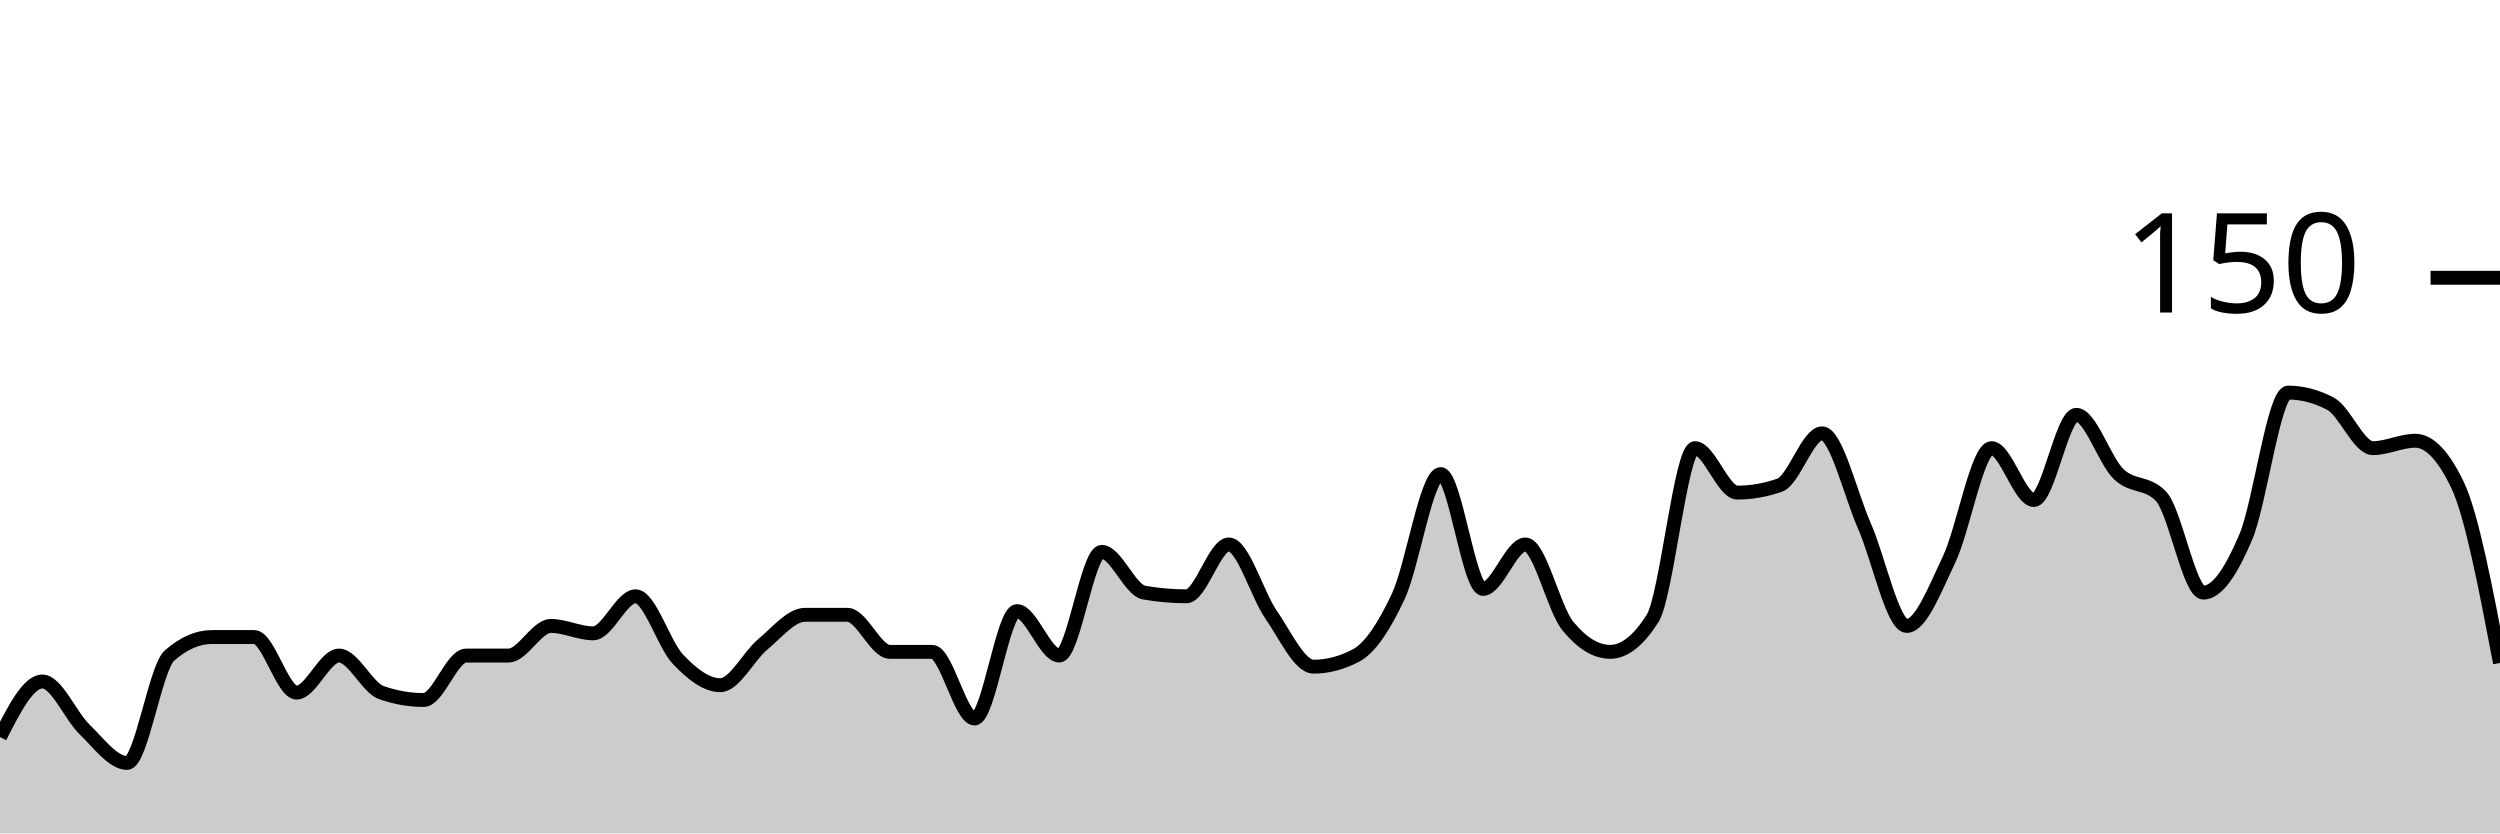
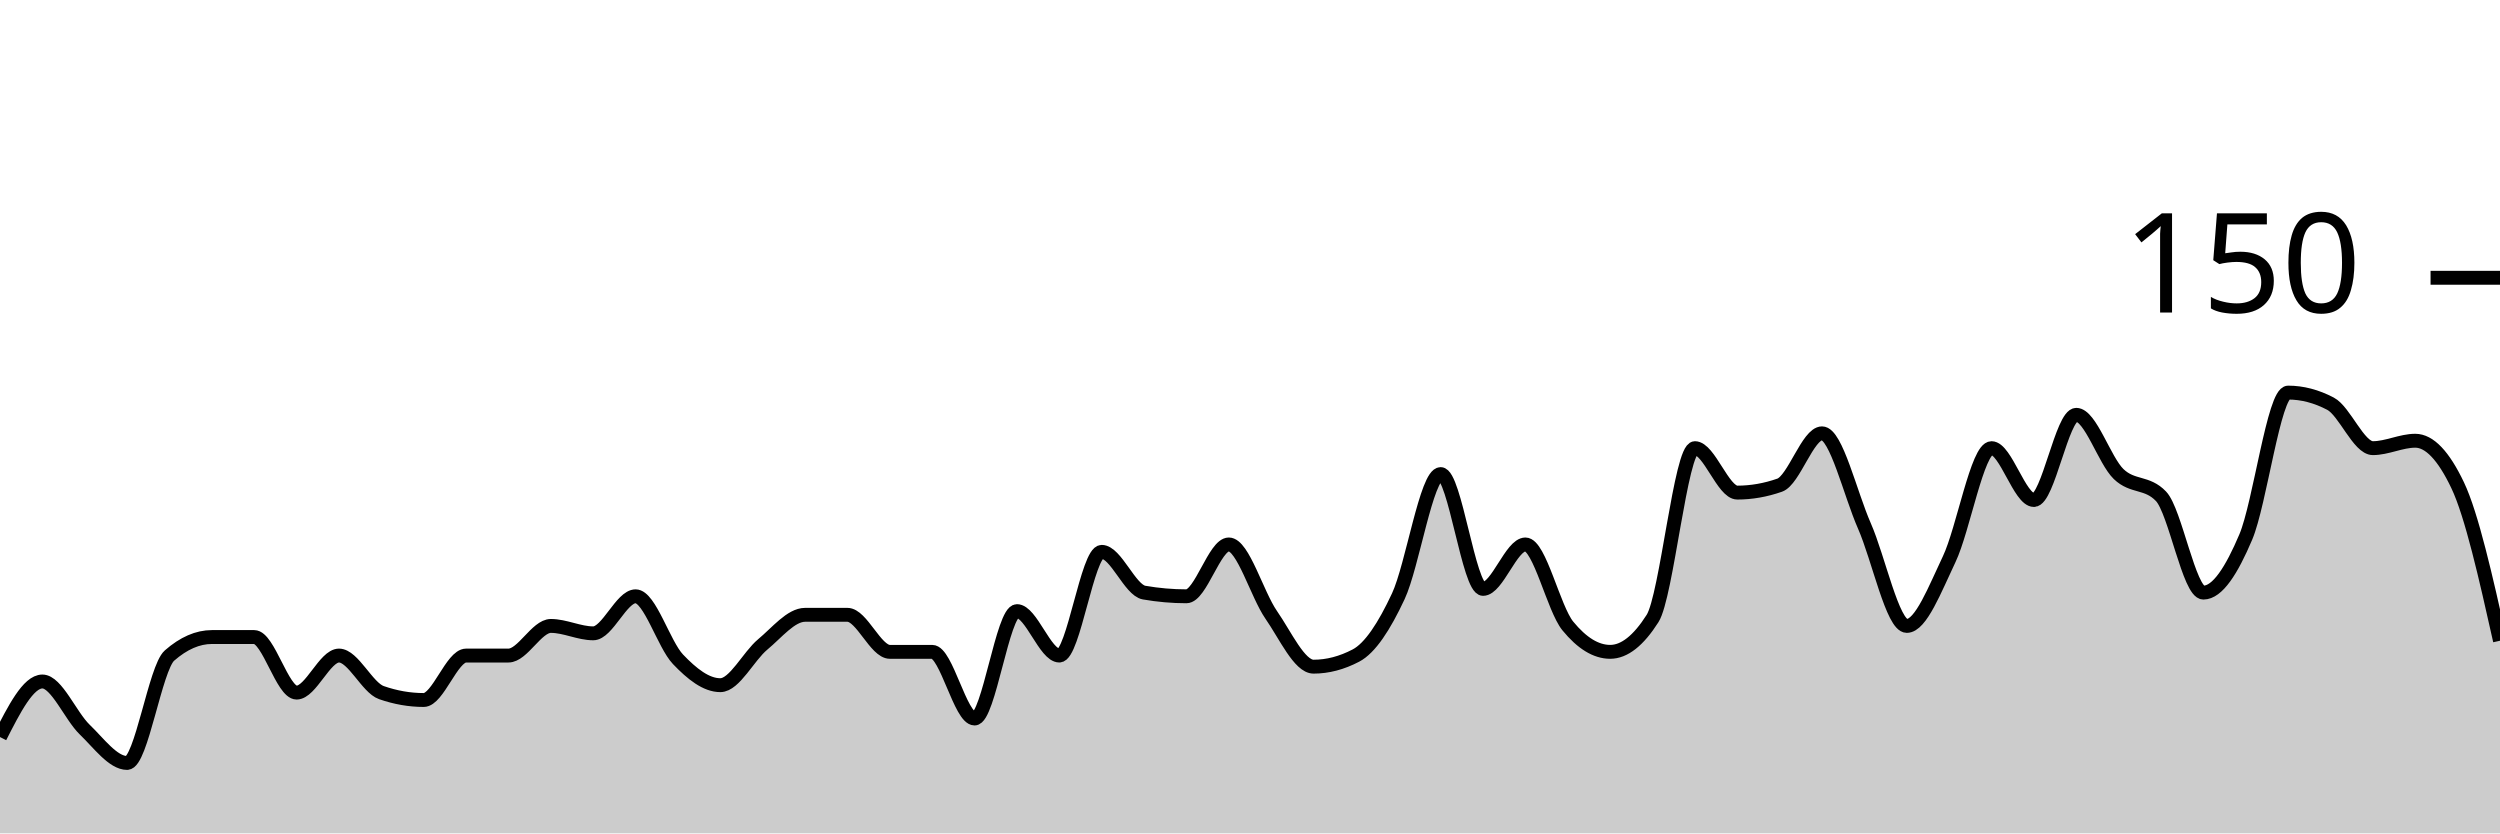
<svg xmlns="http://www.w3.org/2000/svg" viewBox="0 0 180 60">
  <g transform="translate(0,20)">
-     <path class="area" fill="rgba(0, 0, 0, 0.2)" d="M0,33.067C1.017,31.067,2.034,29.067,3.051,29.067C4.068,29.067,5.085,31.556,6.102,32.533C7.119,33.511,8.136,34.933,9.153,34.933C10.169,34.933,11.186,28.089,12.203,27.2C13.22,26.311,14.237,25.867,15.254,25.867C16.271,25.867,17.288,25.867,18.305,25.867C19.322,25.867,20.339,29.867,21.356,29.867C22.373,29.867,23.39,27.2,24.407,27.2C25.424,27.2,26.441,29.511,27.458,29.867C28.475,30.222,29.492,30.4,30.508,30.4C31.525,30.4,32.542,27.2,33.559,27.2C34.576,27.2,35.593,27.2,36.61,27.2C37.627,27.2,38.644,25.067,39.661,25.067C40.678,25.067,41.695,25.6,42.712,25.6C43.729,25.6,44.746,22.933,45.763,22.933C46.78,22.933,47.797,26.4,48.814,27.467C49.831,28.533,50.847,29.333,51.864,29.333C52.881,29.333,53.898,27.244,54.915,26.4C55.932,25.556,56.949,24.267,57.966,24.267C58.983,24.267,60,24.267,61.017,24.267C62.034,24.267,63.051,26.933,64.068,26.933C65.085,26.933,66.102,26.933,67.119,26.933C68.136,26.933,69.153,31.733,70.169,31.733C71.186,31.733,72.203,24,73.22,24C74.237,24,75.254,27.2,76.271,27.2C77.288,27.2,78.305,19.733,79.322,19.733C80.339,19.733,81.356,22.489,82.373,22.667C83.39,22.844,84.407,22.933,85.424,22.933C86.441,22.933,87.458,19.2,88.475,19.2C89.492,19.2,90.508,22.8,91.525,24.267C92.542,25.733,93.559,28,94.576,28C95.593,28,96.61,27.733,97.627,27.2C98.644,26.667,99.661,25.111,100.678,22.933C101.695,20.756,102.712,14.133,103.729,14.133C104.746,14.133,105.763,22.4,106.78,22.4C107.797,22.4,108.814,19.2,109.831,19.2C110.847,19.2,111.864,23.822,112.881,25.067C113.898,26.311,114.915,26.933,115.932,26.933C116.949,26.933,117.966,26.133,118.983,24.533C120,22.933,121.017,12.267,122.034,12.267C123.051,12.267,124.068,15.467,125.085,15.467C126.102,15.467,127.119,15.289,128.136,14.933C129.153,14.578,130.169,11.2,131.186,11.2C132.203,11.2,133.22,15.556,134.237,17.867C135.254,20.178,136.271,25.067,137.288,25.067C138.305,25.067,139.322,22.4,140.339,20.267C141.356,18.133,142.373,12.267,143.39,12.267C144.407,12.267,145.424,16,146.441,16C147.458,16,148.475,9.867,149.492,9.867C150.508,9.867,151.525,13.156,152.542,14.133C153.559,15.111,154.576,14.667,155.593,15.733C156.61,16.8,157.627,22.667,158.644,22.667C159.661,22.667,160.678,21.067,161.695,18.667C162.712,16.267,163.729,8.267,164.746,8.267C165.763,8.267,166.78,8.533,167.797,9.067C168.814,9.6,169.831,12.267,170.847,12.267C171.864,12.267,172.881,11.733,173.898,11.733C174.915,11.733,175.932,12.8,176.949,14.933C177.966,17.067,178.983,22.4,180,27.733L180,40C178.983,40,177.966,40,176.949,40C175.932,40,174.915,40,173.898,40C172.881,40,171.864,40,170.847,40C169.831,40,168.814,40,167.797,40C166.78,40,165.763,40,164.746,40C163.729,40,162.712,40,161.695,40C160.678,40,159.661,40,158.644,40C157.627,40,156.61,40,155.593,40C154.576,40,153.559,40,152.542,40C151.525,40,150.508,40,149.492,40C148.475,40,147.458,40,146.441,40C145.424,40,144.407,40,143.39,40C142.373,40,141.356,40,140.339,40C139.322,40,138.305,40,137.288,40C136.271,40,135.254,40,134.237,40C133.22,40,132.203,40,131.186,40C130.169,40,129.153,40,128.136,40C127.119,40,126.102,40,125.085,40C124.068,40,123.051,40,122.034,40C121.017,40,120,40,118.983,40C117.966,40,116.949,40,115.932,40C114.915,40,113.898,40,112.881,40C111.864,40,110.847,40,109.831,40C108.814,40,107.797,40,106.78,40C105.763,40,104.746,40,103.729,40C102.712,40,101.695,40,100.678,40C99.661,40,98.644,40,97.627,40C96.61,40,95.593,40,94.576,40C93.559,40,92.542,40,91.525,40C90.508,40,89.492,40,88.475,40C87.458,40,86.441,40,85.424,40C84.407,40,83.39,40,82.373,40C81.356,40,80.339,40,79.322,40C78.305,40,77.288,40,76.271,40C75.254,40,74.237,40,73.22,40C72.203,40,71.186,40,70.169,40C69.153,40,68.136,40,67.119,40C66.102,40,65.085,40,64.068,40C63.051,40,62.034,40,61.017,40C60,40,58.983,40,57.966,40C56.949,40,55.932,40,54.915,40C53.898,40,52.881,40,51.864,40C50.847,40,49.831,40,48.814,40C47.797,40,46.78,40,45.763,40C44.746,40,43.729,40,42.712,40C41.695,40,40.678,40,39.661,40C38.644,40,37.627,40,36.61,40C35.593,40,34.576,40,33.559,40C32.542,40,31.525,40,30.508,40C29.492,40,28.475,40,27.458,40C26.441,40,25.424,40,24.407,40C23.39,40,22.373,40,21.356,40C20.339,40,19.322,40,18.305,40C17.288,40,16.271,40,15.254,40C14.237,40,13.22,40,12.203,40C11.186,40,10.169,40,9.153,40C8.136,40,7.119,40,6.102,40C5.085,40,4.068,40,3.051,40C2.034,40,1.017,40,0,40Z" />
-     <path class="line" stroke="black" fill="none" d="M0,33.067C1.017,31.067,2.034,29.067,3.051,29.067C4.068,29.067,5.085,31.556,6.102,32.533C7.119,33.511,8.136,34.933,9.153,34.933C10.169,34.933,11.186,28.089,12.203,27.2C13.22,26.311,14.237,25.867,15.254,25.867C16.271,25.867,17.288,25.867,18.305,25.867C19.322,25.867,20.339,29.867,21.356,29.867C22.373,29.867,23.39,27.2,24.407,27.2C25.424,27.2,26.441,29.511,27.458,29.867C28.475,30.222,29.492,30.4,30.508,30.4C31.525,30.4,32.542,27.2,33.559,27.2C34.576,27.2,35.593,27.2,36.61,27.2C37.627,27.2,38.644,25.067,39.661,25.067C40.678,25.067,41.695,25.6,42.712,25.6C43.729,25.6,44.746,22.933,45.763,22.933C46.78,22.933,47.797,26.4,48.814,27.467C49.831,28.533,50.847,29.333,51.864,29.333C52.881,29.333,53.898,27.244,54.915,26.4C55.932,25.556,56.949,24.267,57.966,24.267C58.983,24.267,60,24.267,61.017,24.267C62.034,24.267,63.051,26.933,64.068,26.933C65.085,26.933,66.102,26.933,67.119,26.933C68.136,26.933,69.153,31.733,70.169,31.733C71.186,31.733,72.203,24,73.22,24C74.237,24,75.254,27.2,76.271,27.2C77.288,27.2,78.305,19.733,79.322,19.733C80.339,19.733,81.356,22.489,82.373,22.667C83.39,22.844,84.407,22.933,85.424,22.933C86.441,22.933,87.458,19.2,88.475,19.2C89.492,19.2,90.508,22.8,91.525,24.267C92.542,25.733,93.559,28,94.576,28C95.593,28,96.61,27.733,97.627,27.2C98.644,26.667,99.661,25.111,100.678,22.933C101.695,20.756,102.712,14.133,103.729,14.133C104.746,14.133,105.763,22.4,106.78,22.4C107.797,22.4,108.814,19.2,109.831,19.2C110.847,19.2,111.864,23.822,112.881,25.067C113.898,26.311,114.915,26.933,115.932,26.933C116.949,26.933,117.966,26.133,118.983,24.533C120,22.933,121.017,12.267,122.034,12.267C123.051,12.267,124.068,15.467,125.085,15.467C126.102,15.467,127.119,15.289,128.136,14.933C129.153,14.578,130.169,11.2,131.186,11.2C132.203,11.2,133.22,15.556,134.237,17.867C135.254,20.178,136.271,25.067,137.288,25.067C138.305,25.067,139.322,22.4,140.339,20.267C141.356,18.133,142.373,12.267,143.39,12.267C144.407,12.267,145.424,16,146.441,16C147.458,16,148.475,9.867,149.492,9.867C150.508,9.867,151.525,13.156,152.542,14.133C153.559,15.111,154.576,14.667,155.593,15.733C156.61,16.8,157.627,22.667,158.644,22.667C159.661,22.667,160.678,21.067,161.695,18.667C162.712,16.267,163.729,8.267,164.746,8.267C165.763,8.267,166.78,8.533,167.797,9.067C168.814,9.6,169.831,12.267,170.847,12.267C171.864,12.267,172.881,11.733,173.898,11.733C174.915,11.733,175.932,12.8,176.949,14.933C177.966,17.067,178.983,22.4,180,27.733" />
+     <path class="area" fill="rgba(0, 0, 0, 0.2)" d="M0,33.067C1.017,31.067,2.034,29.067,3.051,29.067C4.068,29.067,5.085,31.556,6.102,32.533C7.119,33.511,8.136,34.933,9.153,34.933C10.169,34.933,11.186,28.089,12.203,27.2C13.22,26.311,14.237,25.867,15.254,25.867C16.271,25.867,17.288,25.867,18.305,25.867C19.322,25.867,20.339,29.867,21.356,29.867C22.373,29.867,23.39,27.2,24.407,27.2C25.424,27.2,26.441,29.511,27.458,29.867C28.475,30.222,29.492,30.4,30.508,30.4C31.525,30.4,32.542,27.2,33.559,27.2C34.576,27.2,35.593,27.2,36.61,27.2C37.627,27.2,38.644,25.067,39.661,25.067C40.678,25.067,41.695,25.6,42.712,25.6C43.729,25.6,44.746,22.933,45.763,22.933C46.78,22.933,47.797,26.4,48.814,27.467C49.831,28.533,50.847,29.333,51.864,29.333C52.881,29.333,53.898,27.244,54.915,26.4C55.932,25.556,56.949,24.267,57.966,24.267C58.983,24.267,60,24.267,61.017,24.267C62.034,24.267,63.051,26.933,64.068,26.933C65.085,26.933,66.102,26.933,67.119,26.933C68.136,26.933,69.153,31.733,70.169,31.733C71.186,31.733,72.203,24,73.22,24C74.237,24,75.254,27.2,76.271,27.2C77.288,27.2,78.305,19.733,79.322,19.733C80.339,19.733,81.356,22.489,82.373,22.667C83.39,22.844,84.407,22.933,85.424,22.933C86.441,22.933,87.458,19.2,88.475,19.2C89.492,19.2,90.508,22.8,91.525,24.267C92.542,25.733,93.559,28,94.576,28C95.593,28,96.61,27.733,97.627,27.2C98.644,26.667,99.661,25.111,100.678,22.933C101.695,20.756,102.712,14.133,103.729,14.133C104.746,14.133,105.763,22.4,106.78,22.4C107.797,22.4,108.814,19.2,109.831,19.2C110.847,19.2,111.864,23.822,112.881,25.067C113.898,26.311,114.915,26.933,115.932,26.933C116.949,26.933,117.966,26.133,118.983,24.533C120,22.933,121.017,12.267,122.034,12.267C123.051,12.267,124.068,15.467,125.085,15.467C126.102,15.467,127.119,15.289,128.136,14.933C129.153,14.578,130.169,11.2,131.186,11.2C132.203,11.2,133.22,15.556,134.237,17.867C135.254,20.178,136.271,25.067,137.288,25.067C138.305,25.067,139.322,22.4,140.339,20.267C141.356,18.133,142.373,12.267,143.39,12.267C144.407,12.267,145.424,16,146.441,16C147.458,16,148.475,9.867,149.492,9.867C150.508,9.867,151.525,13.156,152.542,14.133C153.559,15.111,154.576,14.667,155.593,15.733C156.61,16.8,157.627,22.667,158.644,22.667C159.661,22.667,160.678,21.067,161.695,18.667C162.712,16.267,163.729,8.267,164.746,8.267C165.763,8.267,166.78,8.533,167.797,9.067C168.814,9.6,169.831,12.267,170.847,12.267C171.864,12.267,172.881,11.733,173.898,11.733C174.915,11.733,175.932,12.8,176.949,14.933C177.966,17.067,178.983,21.6,180,26.133L180,40C178.983,40,177.966,40,176.949,40C175.932,40,174.915,40,173.898,40C172.881,40,171.864,40,170.847,40C169.831,40,168.814,40,167.797,40C166.78,40,165.763,40,164.746,40C163.729,40,162.712,40,161.695,40C160.678,40,159.661,40,158.644,40C157.627,40,156.61,40,155.593,40C154.576,40,153.559,40,152.542,40C151.525,40,150.508,40,149.492,40C148.475,40,147.458,40,146.441,40C145.424,40,144.407,40,143.39,40C142.373,40,141.356,40,140.339,40C139.322,40,138.305,40,137.288,40C136.271,40,135.254,40,134.237,40C133.22,40,132.203,40,131.186,40C130.169,40,129.153,40,128.136,40C127.119,40,126.102,40,125.085,40C124.068,40,123.051,40,122.034,40C121.017,40,120,40,118.983,40C117.966,40,116.949,40,115.932,40C114.915,40,113.898,40,112.881,40C111.864,40,110.847,40,109.831,40C108.814,40,107.797,40,106.78,40C105.763,40,104.746,40,103.729,40C102.712,40,101.695,40,100.678,40C99.661,40,98.644,40,97.627,40C96.61,40,95.593,40,94.576,40C93.559,40,92.542,40,91.525,40C90.508,40,89.492,40,88.475,40C87.458,40,86.441,40,85.424,40C84.407,40,83.39,40,82.373,40C81.356,40,80.339,40,79.322,40C78.305,40,77.288,40,76.271,40C75.254,40,74.237,40,73.22,40C72.203,40,71.186,40,70.169,40C69.153,40,68.136,40,67.119,40C66.102,40,65.085,40,64.068,40C63.051,40,62.034,40,61.017,40C60,40,58.983,40,57.966,40C56.949,40,55.932,40,54.915,40C53.898,40,52.881,40,51.864,40C50.847,40,49.831,40,48.814,40C47.797,40,46.78,40,45.763,40C44.746,40,43.729,40,42.712,40C41.695,40,40.678,40,39.661,40C38.644,40,37.627,40,36.61,40C35.593,40,34.576,40,33.559,40C32.542,40,31.525,40,30.508,40C29.492,40,28.475,40,27.458,40C26.441,40,25.424,40,24.407,40C23.39,40,22.373,40,21.356,40C20.339,40,19.322,40,18.305,40C17.288,40,16.271,40,15.254,40C14.237,40,13.22,40,12.203,40C11.186,40,10.169,40,9.153,40C8.136,40,7.119,40,6.102,40C5.085,40,4.068,40,3.051,40C2.034,40,1.017,40,0,40Z" />
+     <path class="line" stroke="black" fill="none" d="M0,33.067C1.017,31.067,2.034,29.067,3.051,29.067C4.068,29.067,5.085,31.556,6.102,32.533C7.119,33.511,8.136,34.933,9.153,34.933C10.169,34.933,11.186,28.089,12.203,27.2C13.22,26.311,14.237,25.867,15.254,25.867C16.271,25.867,17.288,25.867,18.305,25.867C19.322,25.867,20.339,29.867,21.356,29.867C22.373,29.867,23.39,27.2,24.407,27.2C25.424,27.2,26.441,29.511,27.458,29.867C28.475,30.222,29.492,30.4,30.508,30.4C31.525,30.4,32.542,27.2,33.559,27.2C34.576,27.2,35.593,27.2,36.61,27.2C37.627,27.2,38.644,25.067,39.661,25.067C40.678,25.067,41.695,25.6,42.712,25.6C43.729,25.6,44.746,22.933,45.763,22.933C46.78,22.933,47.797,26.4,48.814,27.467C49.831,28.533,50.847,29.333,51.864,29.333C52.881,29.333,53.898,27.244,54.915,26.4C55.932,25.556,56.949,24.267,57.966,24.267C58.983,24.267,60,24.267,61.017,24.267C62.034,24.267,63.051,26.933,64.068,26.933C65.085,26.933,66.102,26.933,67.119,26.933C68.136,26.933,69.153,31.733,70.169,31.733C71.186,31.733,72.203,24,73.22,24C74.237,24,75.254,27.2,76.271,27.2C77.288,27.2,78.305,19.733,79.322,19.733C80.339,19.733,81.356,22.489,82.373,22.667C83.39,22.844,84.407,22.933,85.424,22.933C86.441,22.933,87.458,19.2,88.475,19.2C89.492,19.2,90.508,22.8,91.525,24.267C92.542,25.733,93.559,28,94.576,28C95.593,28,96.61,27.733,97.627,27.2C98.644,26.667,99.661,25.111,100.678,22.933C101.695,20.756,102.712,14.133,103.729,14.133C104.746,14.133,105.763,22.4,106.78,22.4C107.797,22.4,108.814,19.2,109.831,19.2C110.847,19.2,111.864,23.822,112.881,25.067C113.898,26.311,114.915,26.933,115.932,26.933C116.949,26.933,117.966,26.133,118.983,24.533C120,22.933,121.017,12.267,122.034,12.267C123.051,12.267,124.068,15.467,125.085,15.467C126.102,15.467,127.119,15.289,128.136,14.933C129.153,14.578,130.169,11.2,131.186,11.2C132.203,11.2,133.22,15.556,134.237,17.867C135.254,20.178,136.271,25.067,137.288,25.067C138.305,25.067,139.322,22.4,140.339,20.267C141.356,18.133,142.373,12.267,143.39,12.267C144.407,12.267,145.424,16,146.441,16C147.458,16,148.475,9.867,149.492,9.867C150.508,9.867,151.525,13.156,152.542,14.133C153.559,15.111,154.576,14.667,155.593,15.733C156.61,16.8,157.627,22.667,158.644,22.667C159.661,22.667,160.678,21.067,161.695,18.667C162.712,16.267,163.729,8.267,164.746,8.267C165.763,8.267,166.78,8.533,167.797,9.067C168.814,9.6,169.831,12.267,170.847,12.267C171.864,12.267,172.881,11.733,173.898,11.733C174.915,11.733,175.932,12.8,176.949,14.933C177.966,17.067,178.983,21.6,180,26.133" />
    <path class="axis-ceiling" stroke-width="1" stroke="black" fill="none" d="M175,0L180,0" />
    <text class="axis-ceiling-label" font-family="sans-serif" text-anchor="end" font-size="10px" x="170" y="2.5">150</text>
  </g>
</svg>
